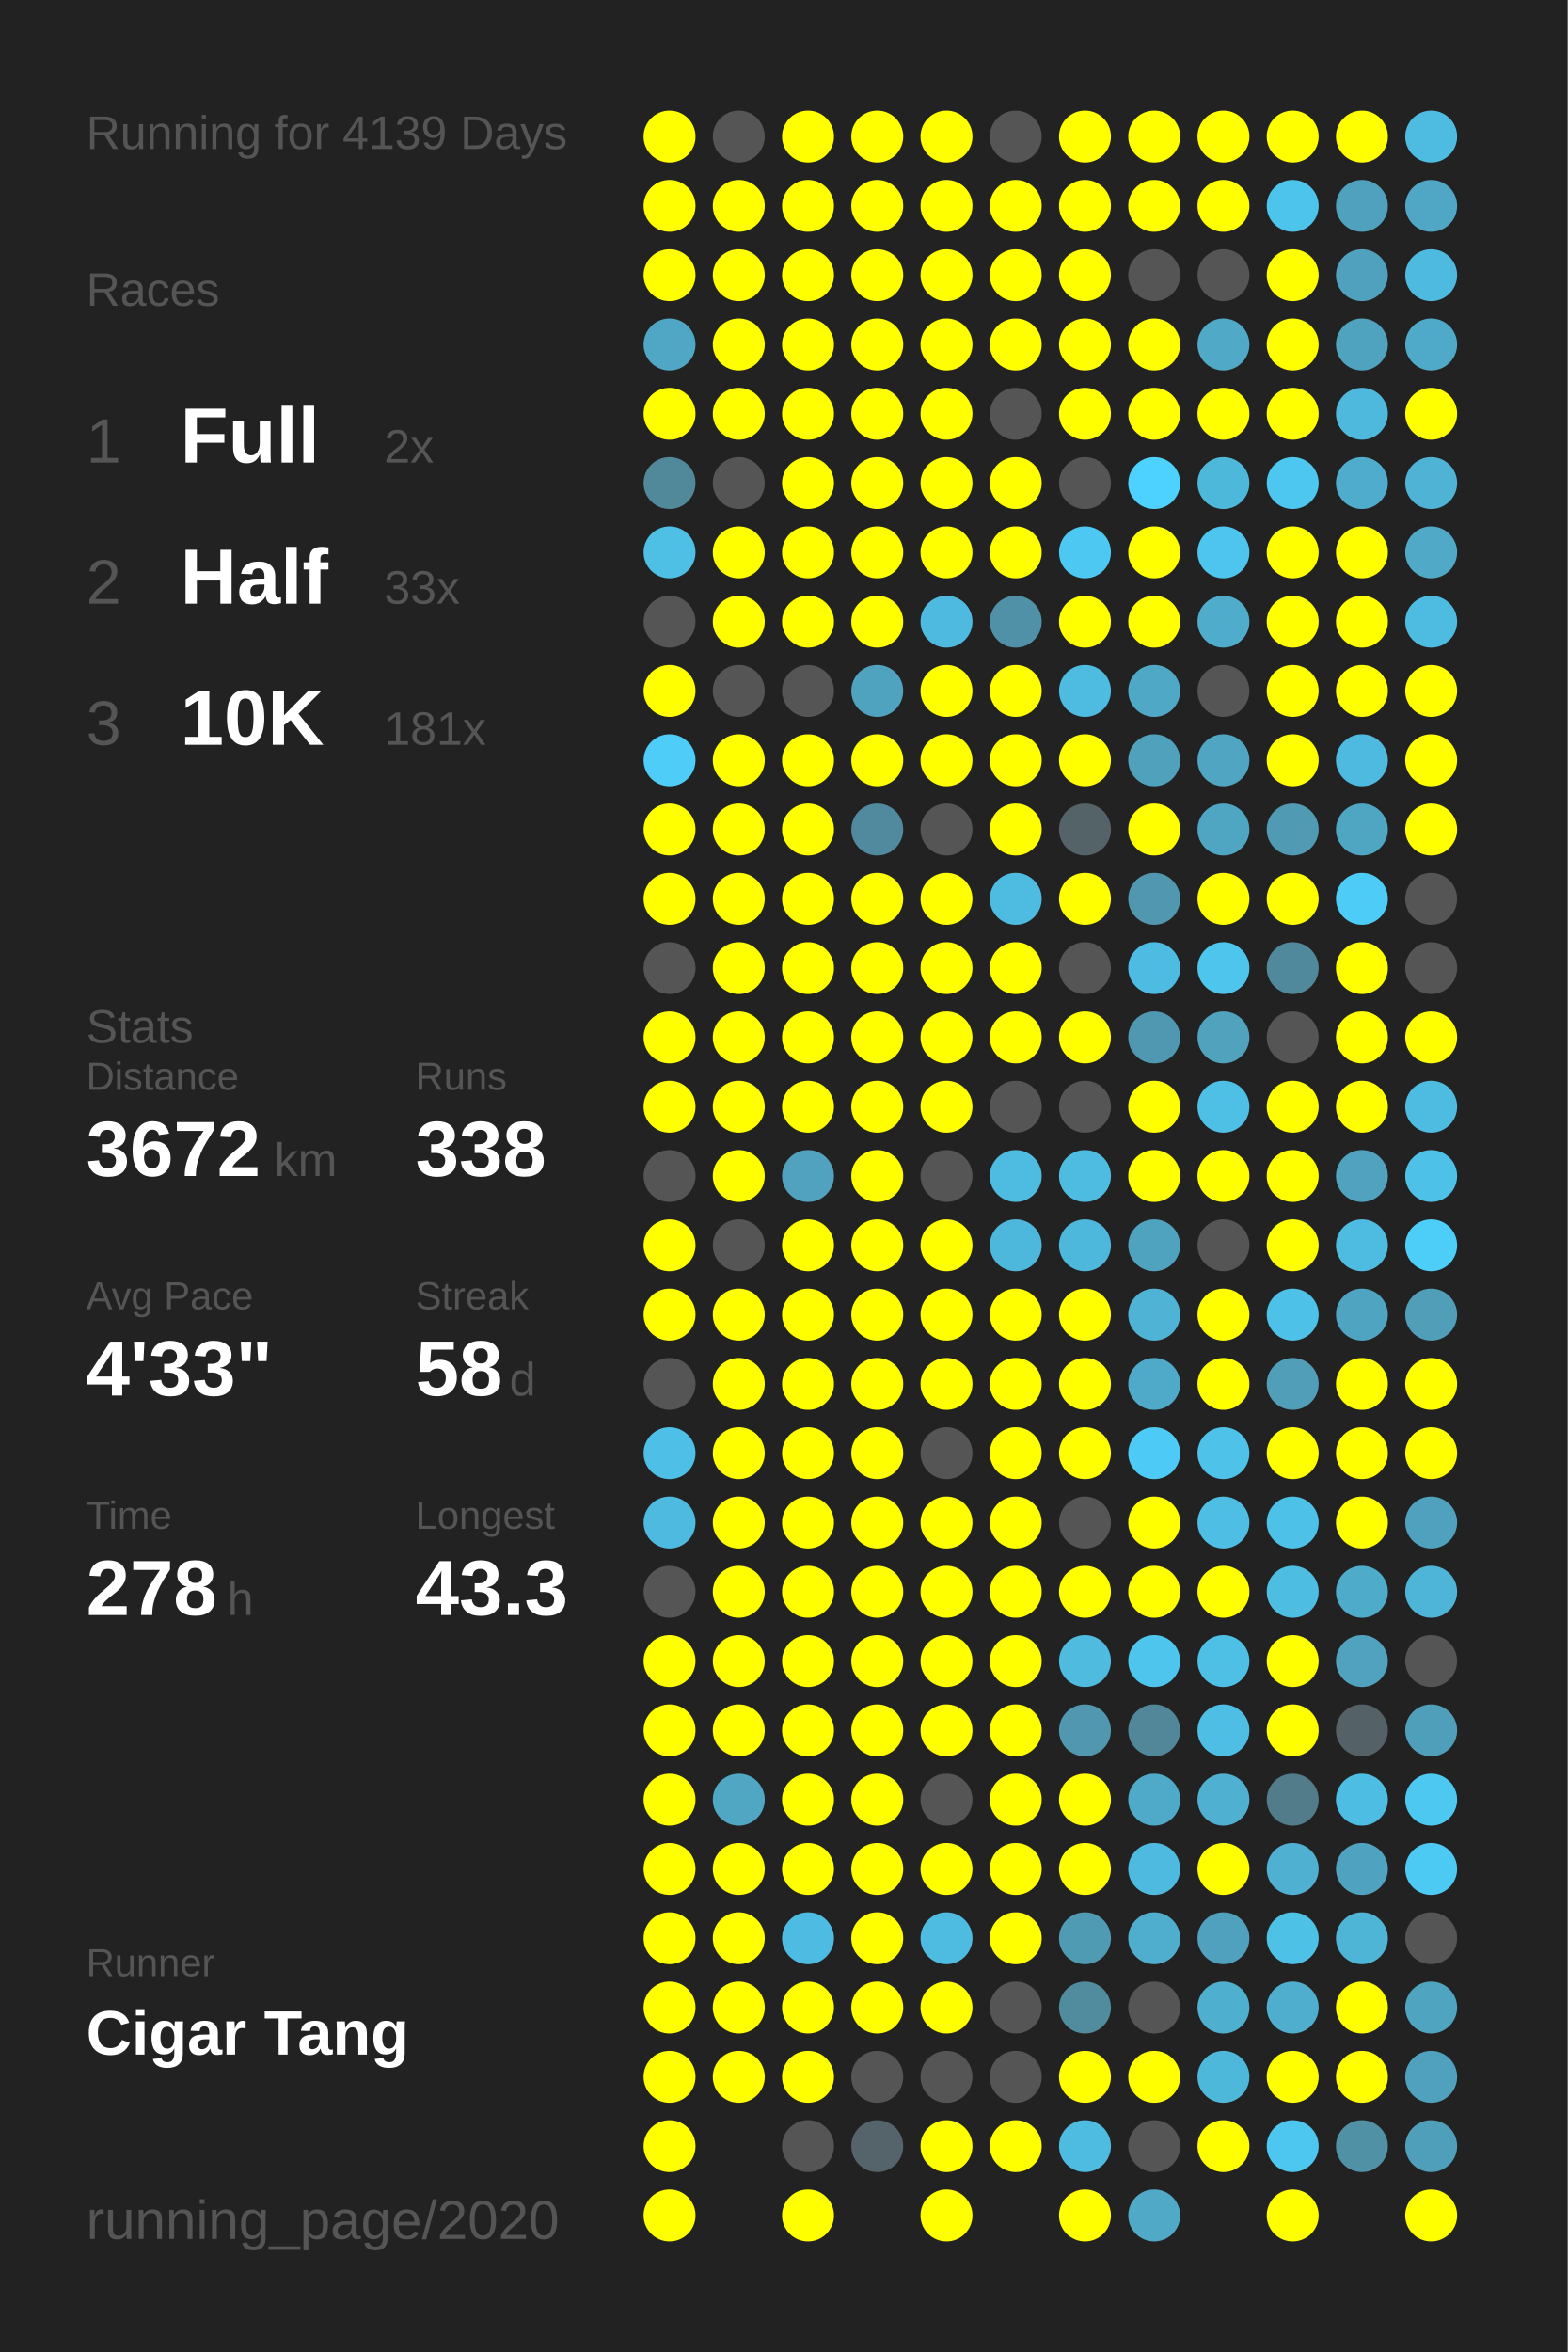
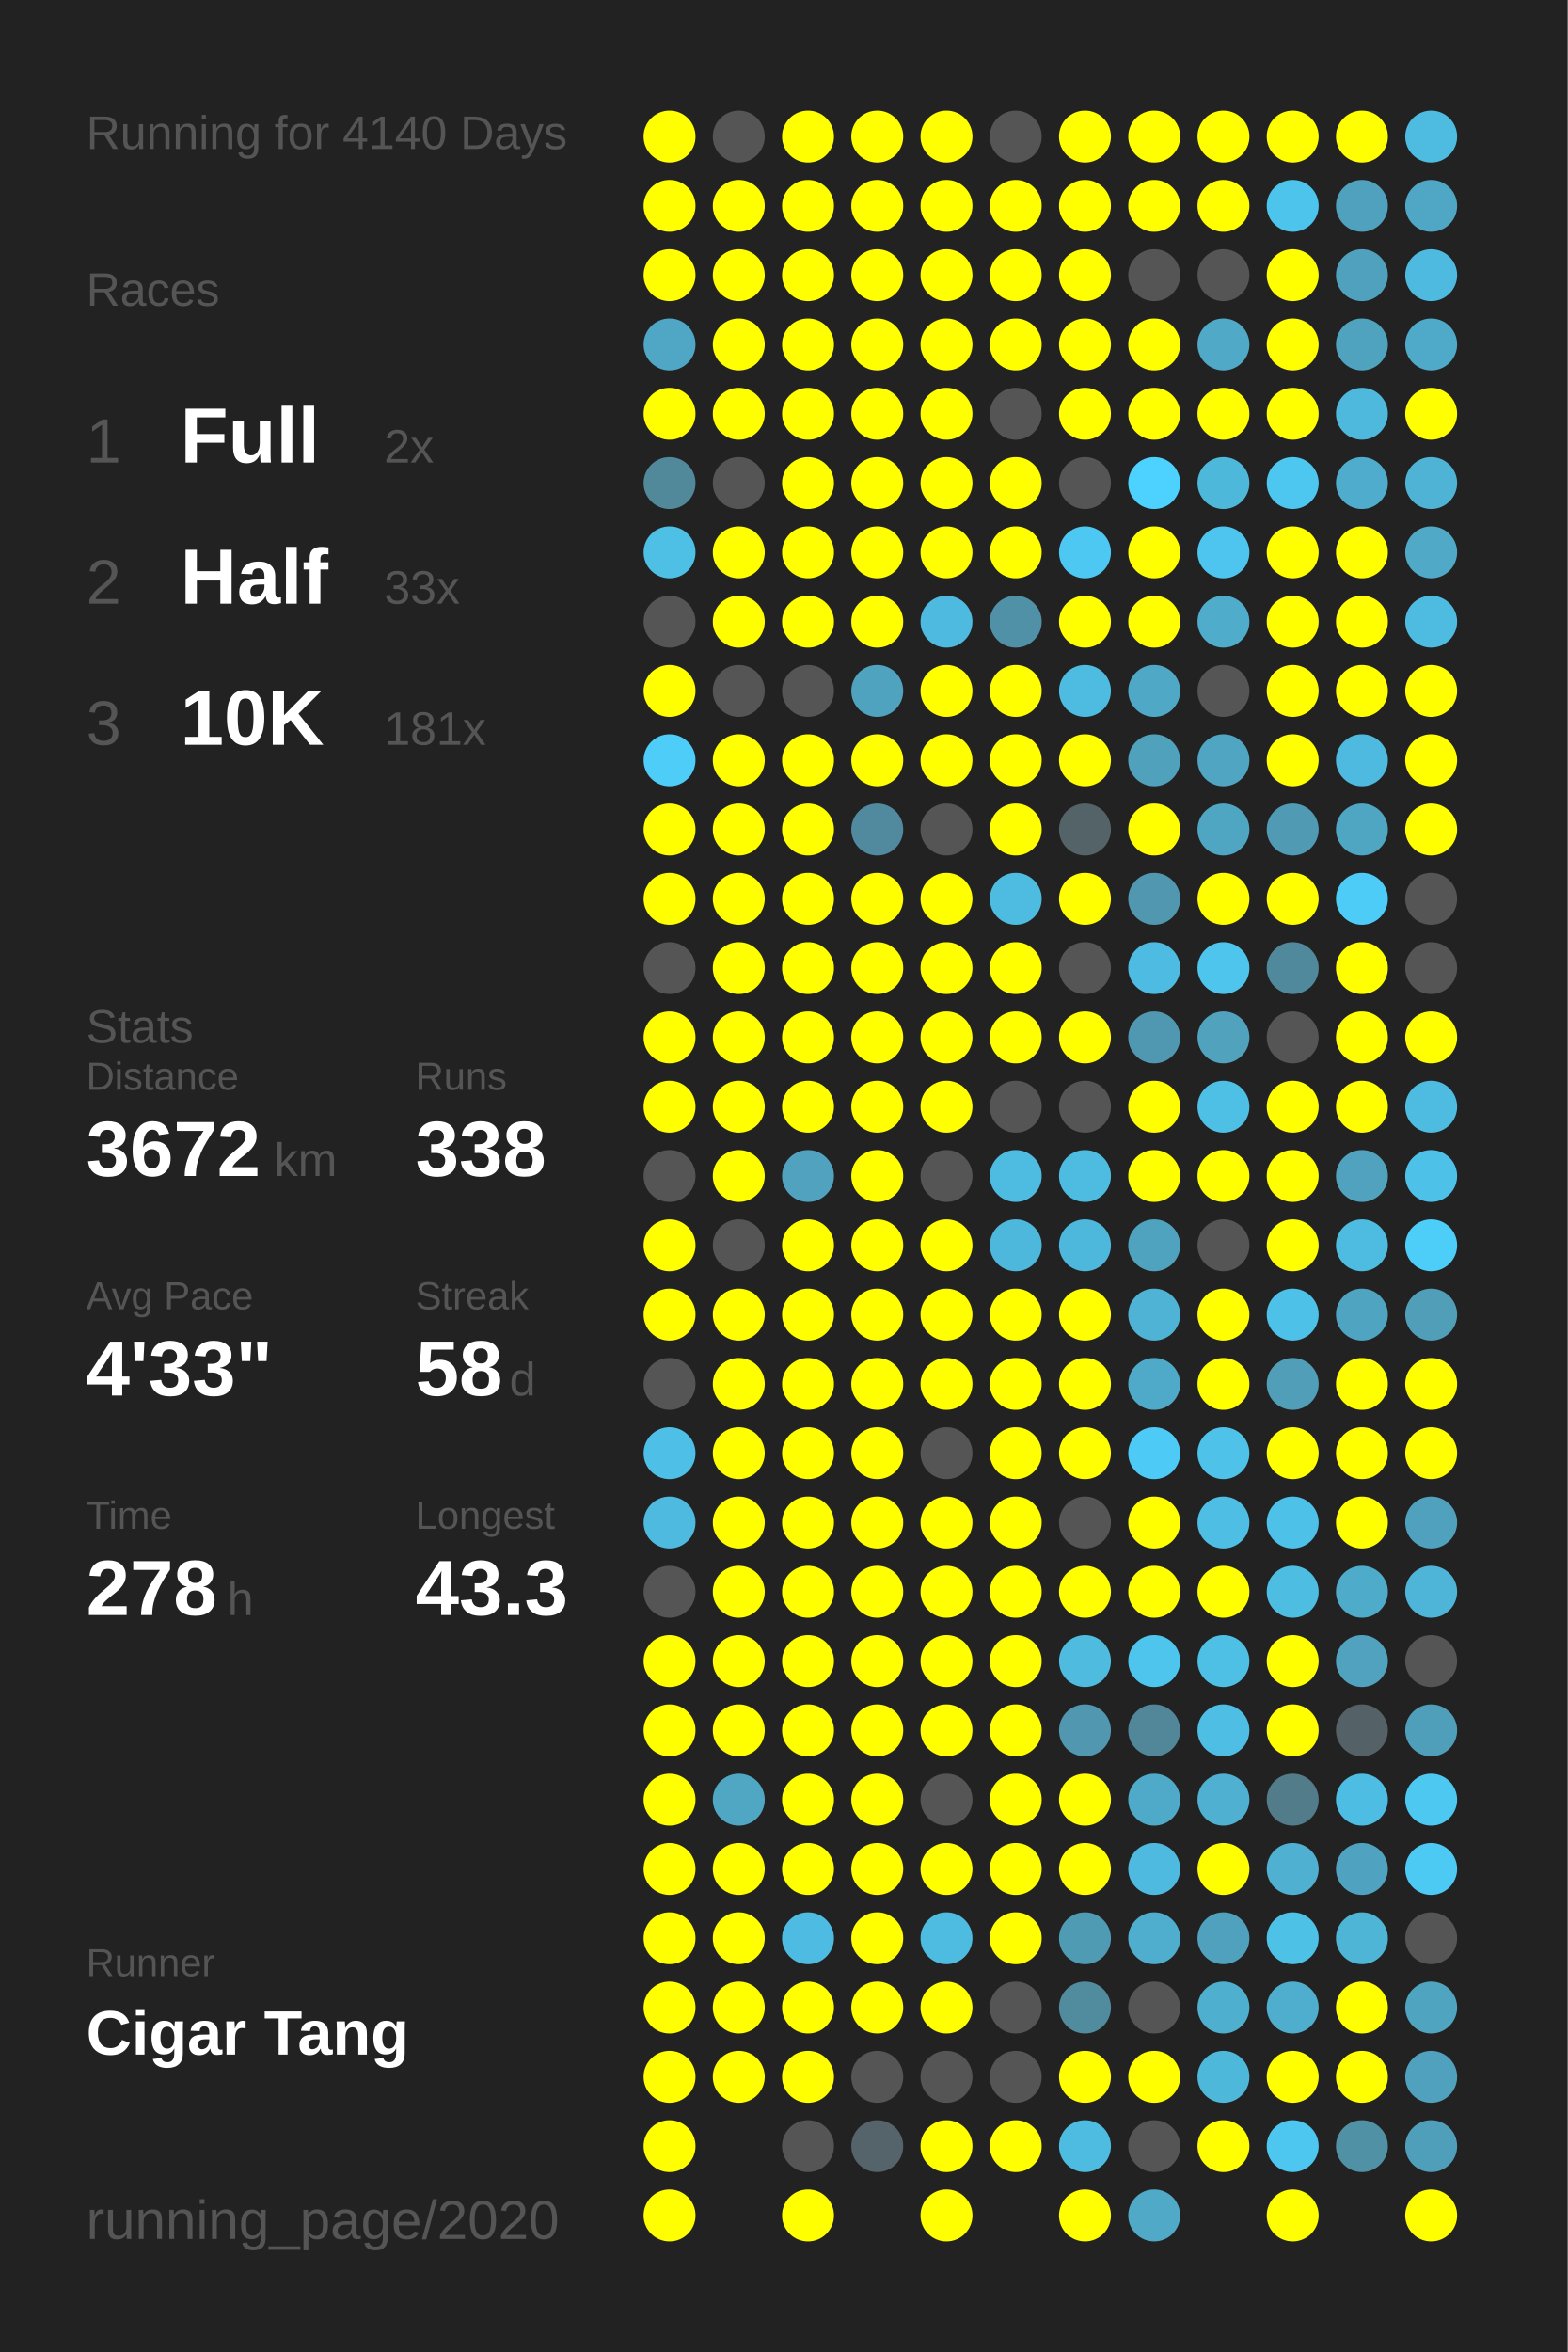
<svg xmlns="http://www.w3.org/2000/svg" baseProfile="full" height="300mm" version="1.1" viewBox="0,0,200,300" width="200mm">
  <defs />
  <rect fill="#222222" height="300" width="200" x="0" y="0" />
-   <text fill="#555555" style="font-size:6px; font-family:Arial;" x="11" y="19">Running for 4139 Days</text>
+   <text fill="#555555" style="font-size:6px; font-family:Arial;" x="11" y="19">Running for 4140 Days</text>
  <text fill="#555555" style="font-size:6px; font-family:Arial;" x="11" y="39">Races</text>
  <text fill="#555555" style="font-size:8px; font-family:Arial;" x="11" y="59">1</text>
  <text fill="#FFFFFF" style="font-size:10px; font-family:Arial; font-weight:bold;" x="23" y="59">Full</text>
  <text fill="#555555" style="font-size:6px; font-family:Arial;" x="49" y="59">2x</text>
  <text fill="#555555" style="font-size:8px; font-family:Arial;" x="11" y="77">2</text>
  <text fill="#FFFFFF" style="font-size:10px; font-family:Arial; font-weight:bold;" x="23" y="77">Half</text>
  <text fill="#555555" style="font-size:6px; font-family:Arial;" x="49" y="77">33x</text>
  <text fill="#555555" style="font-size:8px; font-family:Arial;" x="11" y="95">3</text>
  <text fill="#FFFFFF" style="font-size:10px; font-family:Arial; font-weight:bold;" x="23" y="95">10K</text>
  <text fill="#555555" style="font-size:6px; font-family:Arial;" x="49" y="95">181x</text>
  <text fill="#555555" style="font-size:6px; font-family:Arial;" x="11" y="133">Stats</text>
  <text fill="#555555" style="font-size:5px; font-family:Arial;" x="11" y="139">Distance</text>
  <text fill="#FFFFFF" style="font-size:10px; font-family:Arial; font-weight:bold;" x="11" y="150">3672</text>
  <text fill="#555555" style="font-size:6px; font-family:Arial;" x="35" y="150">km</text>
  <text fill="#555555" style="font-size:5px; font-family:Arial;" x="53" y="139">Runs</text>
  <text fill="#FFFFFF" style="font-size:10px; font-family:Arial; font-weight:bold;" x="53" y="150">338</text>
  <text fill="#555555" style="font-size:5px; font-family:Arial;" x="11" y="167">Avg Pace</text>
  <text fill="#FFFFFF" style="font-size:10px; font-family:Arial; font-weight:bold;" x="11" y="178">4'33"</text>
  <text fill="#555555" style="font-size:5px; font-family:Arial;" x="53" y="167">Streak</text>
  <text fill="#FFFFFF" style="font-size:10px; font-family:Arial; font-weight:bold;" x="53" y="178">58</text>
  <text fill="#555555" style="font-size:6px; font-family:Arial;" x="65" y="178">d</text>
  <text fill="#555555" style="font-size:5px; font-family:Arial;" x="11" y="195">Time</text>
  <text fill="#FFFFFF" style="font-size:10px; font-family:Arial; font-weight:bold;" x="11" y="206">278</text>
  <text fill="#555555" style="font-size:6px; font-family:Arial;" x="29" y="206">h</text>
  <text fill="#555555" style="font-size:5px; font-family:Arial;" x="53" y="195">Longest</text>
  <text fill="#FFFFFF" style="font-size:10px; font-family:Arial; font-weight:bold;" x="53" y="206">43.3</text>
  <text fill="#555555" style="font-size:5px; font-family:Arial;" x="11" y="252.065">Runner</text>
  <text fill="#FFFFFF" style="font-size:8px; font-family:Arial; font-weight:bold;" x="11" y="262.065">Cigar Tang</text>
  <text fill="#555555" style="font-size:7px; font-family:Arial;" x="11" y="285.581">running_page/2020</text>
  <circle cx="85.417" cy="17.419" fill="#FFFF00" r="3.312" />
  <circle cx="85.417" cy="26.258" fill="#FFFF00" r="3.312" />
  <circle cx="85.417" cy="35.097" fill="#FFFF00" r="3.312" />
  <circle cx="85.417" cy="43.935" fill="#4fa7c5" r="3.312" />
  <circle cx="85.417" cy="52.774" fill="#FFFF00" r="3.312" />
  <circle cx="85.417" cy="61.613" fill="#51889a" r="3.312" />
  <circle cx="85.417" cy="70.452" fill="#4ec0e6" r="3.312" />
  <circle cx="85.417" cy="79.29" fill="#555555" r="3.312" />
  <circle cx="85.417" cy="88.129" fill="#FFFF00" r="3.312" />
  <circle cx="85.417" cy="96.968" fill="#4dcdf8" r="3.312" />
  <circle cx="85.417" cy="105.806" fill="#FFFF00" r="3.312" />
  <circle cx="85.417" cy="114.645" fill="#FFFF00" r="3.312" />
  <circle cx="85.417" cy="123.484" fill="#555555" r="3.312" />
  <circle cx="85.417" cy="132.323" fill="#FFFF00" r="3.312" />
  <circle cx="85.417" cy="141.161" fill="#FFFF00" r="3.312" />
  <circle cx="85.417" cy="150" fill="#555555" r="3.312" />
  <circle cx="85.417" cy="158.839" fill="#FFFF00" r="3.312" />
  <circle cx="85.417" cy="167.677" fill="#FFFF00" r="3.312" />
  <circle cx="85.417" cy="176.516" fill="#555555" r="3.312" />
  <circle cx="85.417" cy="185.355" fill="#4ec0e7" r="3.312" />
  <circle cx="85.417" cy="194.194" fill="#4ebadf" r="3.312" />
  <circle cx="85.417" cy="203.032" fill="#555555" r="3.312" />
  <circle cx="85.417" cy="211.871" fill="#FFFF00" r="3.312" />
  <circle cx="85.417" cy="220.71" fill="#FFFF00" r="3.312" />
  <circle cx="85.417" cy="229.548" fill="#FFFF00" r="3.312" />
  <circle cx="85.417" cy="238.387" fill="#FFFF00" r="3.312" />
  <circle cx="85.417" cy="247.226" fill="#FFFF00" r="3.312" />
  <circle cx="85.417" cy="256.065" fill="#FFFF00" r="3.312" />
  <circle cx="85.417" cy="264.903" fill="#FFFF00" r="3.312" />
  <circle cx="85.417" cy="273.742" fill="#FFFF00" r="3.312" />
  <circle cx="85.417" cy="282.581" fill="#FFFF00" r="3.312" />
  <circle cx="94.25" cy="17.419" fill="#555555" r="3.312" />
  <circle cx="94.25" cy="26.258" fill="#FFFF00" r="3.312" />
  <circle cx="94.25" cy="35.097" fill="#FFFF00" r="3.312" />
  <circle cx="94.25" cy="43.935" fill="#FFFF00" r="3.312" />
  <circle cx="94.25" cy="52.774" fill="#FFFF00" r="3.312" />
  <circle cx="94.25" cy="61.613" fill="#555555" r="3.312" />
  <circle cx="94.25" cy="70.452" fill="#FFFF00" r="3.312" />
  <circle cx="94.25" cy="79.29" fill="#FFFF00" r="3.312" />
  <circle cx="94.25" cy="88.129" fill="#555555" r="3.312" />
  <circle cx="94.25" cy="96.968" fill="#FFFF00" r="3.312" />
  <circle cx="94.25" cy="105.806" fill="#FFFF00" r="3.312" />
  <circle cx="94.25" cy="114.645" fill="#FFFF00" r="3.312" />
  <circle cx="94.25" cy="123.484" fill="#FFFF00" r="3.312" />
  <circle cx="94.25" cy="132.323" fill="#FFFF00" r="3.312" />
  <circle cx="94.25" cy="141.161" fill="#FFFF00" r="3.312" />
  <circle cx="94.25" cy="150" fill="#FFFF00" r="3.312" />
  <circle cx="94.25" cy="158.839" fill="#555555" r="3.312" />
  <circle cx="94.25" cy="167.677" fill="#FFFF00" r="3.312" />
  <circle cx="94.25" cy="176.516" fill="#FFFF00" r="3.312" />
  <circle cx="94.25" cy="185.355" fill="#FFFF00" r="3.312" />
  <circle cx="94.25" cy="194.194" fill="#FFFF00" r="3.312" />
  <circle cx="94.25" cy="203.032" fill="#FFFF00" r="3.312" />
  <circle cx="94.25" cy="211.871" fill="#FFFF00" r="3.312" />
  <circle cx="94.25" cy="220.71" fill="#FFFF00" r="3.312" />
  <circle cx="94.25" cy="229.548" fill="#4fa7c4" r="3.312" />
  <circle cx="94.25" cy="238.387" fill="#FFFF00" r="3.312" />
  <circle cx="94.25" cy="247.226" fill="#FFFF00" r="3.312" />
  <circle cx="94.25" cy="256.065" fill="#FFFF00" r="3.312" />
  <circle cx="94.25" cy="264.903" fill="#FFFF00" r="3.312" />
  <circle cx="103.083" cy="17.419" fill="#FFFF00" r="3.312" />
  <circle cx="103.083" cy="26.258" fill="#FFFF00" r="3.312" />
  <circle cx="103.083" cy="35.097" fill="#FFFF00" r="3.312" />
  <circle cx="103.083" cy="43.935" fill="#FFFF00" r="3.312" />
  <circle cx="103.083" cy="52.774" fill="#FFFF00" r="3.312" />
  <circle cx="103.083" cy="61.613" fill="#FFFF00" r="3.312" />
  <circle cx="103.083" cy="70.452" fill="#FFFF00" r="3.312" />
  <circle cx="103.083" cy="79.29" fill="#FFFF00" r="3.312" />
  <circle cx="103.083" cy="88.129" fill="#555555" r="3.312" />
  <circle cx="103.083" cy="96.968" fill="#FFFF00" r="3.312" />
  <circle cx="103.083" cy="105.806" fill="#FFFF00" r="3.312" />
  <circle cx="103.083" cy="114.645" fill="#FFFF00" r="3.312" />
  <circle cx="103.083" cy="123.484" fill="#FFFF00" r="3.312" />
  <circle cx="103.083" cy="132.323" fill="#FFFF00" r="3.312" />
  <circle cx="103.083" cy="141.161" fill="#FFFF00" r="3.312" />
  <circle cx="103.083" cy="150" fill="#50a2be" r="3.312" />
  <circle cx="103.083" cy="158.839" fill="#FFFF00" r="3.312" />
  <circle cx="103.083" cy="167.677" fill="#FFFF00" r="3.312" />
  <circle cx="103.083" cy="176.516" fill="#FFFF00" r="3.312" />
  <circle cx="103.083" cy="185.355" fill="#FFFF00" r="3.312" />
  <circle cx="103.083" cy="194.194" fill="#FFFF00" r="3.312" />
  <circle cx="103.083" cy="203.032" fill="#FFFF00" r="3.312" />
  <circle cx="103.083" cy="211.871" fill="#FFFF00" r="3.312" />
  <circle cx="103.083" cy="220.71" fill="#FFFF00" r="3.312" />
  <circle cx="103.083" cy="229.548" fill="#FFFF00" r="3.312" />
  <circle cx="103.083" cy="238.387" fill="#FFFF00" r="3.312" />
  <circle cx="103.083" cy="247.226" fill="#4ebce2" r="3.312" />
  <circle cx="103.083" cy="256.065" fill="#FFFF00" r="3.312" />
  <circle cx="103.083" cy="264.903" fill="#FFFF00" r="3.312" />
  <circle cx="103.083" cy="273.742" fill="#555555" r="3.312" />
  <circle cx="103.083" cy="282.581" fill="#FFFF00" r="3.312" />
  <circle cx="111.917" cy="17.419" fill="#FFFF00" r="3.312" />
  <circle cx="111.917" cy="26.258" fill="#FFFF00" r="3.312" />
  <circle cx="111.917" cy="35.097" fill="#FFFF00" r="3.312" />
  <circle cx="111.917" cy="43.935" fill="#FFFF00" r="3.312" />
  <circle cx="111.917" cy="52.774" fill="#FFFF00" r="3.312" />
  <circle cx="111.917" cy="61.613" fill="#FFFF00" r="3.312" />
  <circle cx="111.917" cy="70.452" fill="#FFFF00" r="3.312" />
  <circle cx="111.917" cy="79.29" fill="#FFFF00" r="3.312" />
  <circle cx="111.917" cy="88.129" fill="#4fa3bf" r="3.312" />
  <circle cx="111.917" cy="96.968" fill="#FFFF00" r="3.312" />
  <circle cx="111.917" cy="105.806" fill="#518a9e" r="3.312" />
  <circle cx="111.917" cy="114.645" fill="#FFFF00" r="3.312" />
  <circle cx="111.917" cy="123.484" fill="#FFFF00" r="3.312" />
  <circle cx="111.917" cy="132.323" fill="#FFFF00" r="3.312" />
  <circle cx="111.917" cy="141.161" fill="#FFFF00" r="3.312" />
  <circle cx="111.917" cy="150" fill="#FFFF00" r="3.312" />
  <circle cx="111.917" cy="158.839" fill="#FFFF00" r="3.312" />
  <circle cx="111.917" cy="167.677" fill="#FFFF00" r="3.312" />
  <circle cx="111.917" cy="176.516" fill="#FFFF00" r="3.312" />
  <circle cx="111.917" cy="185.355" fill="#FFFF00" r="3.312" />
  <circle cx="111.917" cy="194.194" fill="#FFFF00" r="3.312" />
  <circle cx="111.917" cy="203.032" fill="#FFFF00" r="3.312" />
  <circle cx="111.917" cy="211.871" fill="#FFFF00" r="3.312" />
  <circle cx="111.917" cy="220.71" fill="#FFFF00" r="3.312" />
  <circle cx="111.917" cy="229.548" fill="#FFFF00" r="3.312" />
  <circle cx="111.917" cy="238.387" fill="#FFFF00" r="3.312" />
  <circle cx="111.917" cy="247.226" fill="#FFFF00" r="3.312" />
  <circle cx="111.917" cy="256.065" fill="#FFFF00" r="3.312" />
  <circle cx="111.917" cy="264.903" fill="#555555" r="3.312" />
  <circle cx="111.917" cy="273.742" fill="#54646a" r="3.312" />
  <circle cx="120.75" cy="17.419" fill="#FFFF00" r="3.312" />
  <circle cx="120.75" cy="26.258" fill="#FFFF00" r="3.312" />
  <circle cx="120.75" cy="35.097" fill="#FFFF00" r="3.312" />
  <circle cx="120.75" cy="43.935" fill="#FFFF00" r="3.312" />
  <circle cx="120.75" cy="52.774" fill="#FFFF00" r="3.312" />
  <circle cx="120.75" cy="61.613" fill="#FFFF00" r="3.312" />
  <circle cx="120.75" cy="70.452" fill="#FFFF00" r="3.312" />
  <circle cx="120.75" cy="79.29" fill="#4ebadf" r="3.312" />
  <circle cx="120.75" cy="88.129" fill="#FFFF00" r="3.312" />
  <circle cx="120.75" cy="96.968" fill="#FFFF00" r="3.312" />
  <circle cx="120.75" cy="105.806" fill="#555555" r="3.312" />
  <circle cx="120.75" cy="114.645" fill="#FFFF00" r="3.312" />
  <circle cx="120.75" cy="123.484" fill="#FFFF00" r="3.312" />
  <circle cx="120.75" cy="132.323" fill="#FFFF00" r="3.312" />
  <circle cx="120.75" cy="141.161" fill="#FFFF00" r="3.312" />
  <circle cx="120.75" cy="150" fill="#555555" r="3.312" />
  <circle cx="120.75" cy="158.839" fill="#FFFF00" r="3.312" />
  <circle cx="120.75" cy="167.677" fill="#FFFF00" r="3.312" />
  <circle cx="120.75" cy="176.516" fill="#FFFF00" r="3.312" />
  <circle cx="120.75" cy="185.355" fill="#555555" r="3.312" />
  <circle cx="120.75" cy="194.194" fill="#FFFF00" r="3.312" />
  <circle cx="120.75" cy="203.032" fill="#FFFF00" r="3.312" />
  <circle cx="120.75" cy="211.871" fill="#FFFF00" r="3.312" />
  <circle cx="120.75" cy="220.71" fill="#FFFF00" r="3.312" />
  <circle cx="120.75" cy="229.548" fill="#555555" r="3.312" />
  <circle cx="120.75" cy="238.387" fill="#FFFF00" r="3.312" />
  <circle cx="120.75" cy="247.226" fill="#4ebce1" r="3.312" />
  <circle cx="120.75" cy="256.065" fill="#FFFF00" r="3.312" />
  <circle cx="120.75" cy="264.903" fill="#555555" r="3.312" />
  <circle cx="120.75" cy="273.742" fill="#FFFF00" r="3.312" />
  <circle cx="120.75" cy="282.581" fill="#FFFF00" r="3.312" />
  <circle cx="129.583" cy="17.419" fill="#555555" r="3.312" />
  <circle cx="129.583" cy="26.258" fill="#FFFF00" r="3.312" />
  <circle cx="129.583" cy="35.097" fill="#FFFF00" r="3.312" />
  <circle cx="129.583" cy="43.935" fill="#FFFF00" r="3.312" />
  <circle cx="129.583" cy="52.774" fill="#555555" r="3.312" />
  <circle cx="129.583" cy="61.613" fill="#FFFF00" r="3.312" />
  <circle cx="129.583" cy="70.452" fill="#FFFF00" r="3.312" />
  <circle cx="129.583" cy="79.29" fill="#5191a7" r="3.312" />
  <circle cx="129.583" cy="88.129" fill="#FFFF00" r="3.312" />
  <circle cx="129.583" cy="96.968" fill="#FFFF00" r="3.312" />
  <circle cx="129.583" cy="105.806" fill="#FFFF00" r="3.312" />
  <circle cx="129.583" cy="114.645" fill="#4ebce1" r="3.312" />
  <circle cx="129.583" cy="123.484" fill="#FFFF00" r="3.312" />
  <circle cx="129.583" cy="132.323" fill="#FFFF00" r="3.312" />
  <circle cx="129.583" cy="141.161" fill="#555555" r="3.312" />
  <circle cx="129.583" cy="150" fill="#4ebbe0" r="3.312" />
  <circle cx="129.583" cy="158.839" fill="#4eb8dc" r="3.312" />
  <circle cx="129.583" cy="167.677" fill="#FFFF00" r="3.312" />
  <circle cx="129.583" cy="176.516" fill="#FFFF00" r="3.312" />
  <circle cx="129.583" cy="185.355" fill="#FFFF00" r="3.312" />
  <circle cx="129.583" cy="194.194" fill="#FFFF00" r="3.312" />
  <circle cx="129.583" cy="203.032" fill="#FFFF00" r="3.312" />
  <circle cx="129.583" cy="211.871" fill="#FFFF00" r="3.312" />
  <circle cx="129.583" cy="220.71" fill="#FFFF00" r="3.312" />
  <circle cx="129.583" cy="229.548" fill="#FFFF00" r="3.312" />
  <circle cx="129.583" cy="238.387" fill="#FFFF00" r="3.312" />
  <circle cx="129.583" cy="247.226" fill="#FFFF00" r="3.312" />
  <circle cx="129.583" cy="256.065" fill="#555555" r="3.312" />
  <circle cx="129.583" cy="264.903" fill="#555555" r="3.312" />
  <circle cx="129.583" cy="273.742" fill="#FFFF00" r="3.312" />
  <circle cx="138.417" cy="17.419" fill="#FFFF00" r="3.312" />
  <circle cx="138.417" cy="26.258" fill="#FFFF00" r="3.312" />
  <circle cx="138.417" cy="35.097" fill="#FFFF00" r="3.312" />
  <circle cx="138.417" cy="43.935" fill="#FFFF00" r="3.312" />
  <circle cx="138.417" cy="52.774" fill="#FFFF00" r="3.312" />
  <circle cx="138.417" cy="61.613" fill="#555555" r="3.312" />
  <circle cx="138.417" cy="70.452" fill="#4dc8f2" r="3.312" />
  <circle cx="138.417" cy="79.29" fill="#FFFF00" r="3.312" />
  <circle cx="138.417" cy="88.129" fill="#4ebce1" r="3.312" />
  <circle cx="138.417" cy="96.968" fill="#FFFF00" r="3.312" />
  <circle cx="138.417" cy="105.806" fill="#546368" r="3.312" />
  <circle cx="138.417" cy="114.645" fill="#FFFF00" r="3.312" />
  <circle cx="138.417" cy="123.484" fill="#555555" r="3.312" />
  <circle cx="138.417" cy="132.323" fill="#FFFF00" r="3.312" />
  <circle cx="138.417" cy="141.161" fill="#555555" r="3.312" />
  <circle cx="138.417" cy="150" fill="#4ebce1" r="3.312" />
  <circle cx="138.417" cy="158.839" fill="#4eb8dc" r="3.312" />
  <circle cx="138.417" cy="167.677" fill="#FFFF00" r="3.312" />
  <circle cx="138.417" cy="176.516" fill="#FFFF00" r="3.312" />
  <circle cx="138.417" cy="185.355" fill="#FFFF00" r="3.312" />
  <circle cx="138.417" cy="194.194" fill="#555555" r="3.312" />
  <circle cx="138.417" cy="203.032" fill="#FFFF00" r="3.312" />
  <circle cx="138.417" cy="211.871" fill="#4ebbdf" r="3.312" />
  <circle cx="138.417" cy="220.71" fill="#5097af" r="3.312" />
  <circle cx="138.417" cy="229.548" fill="#FFFF00" r="3.312" />
  <circle cx="138.417" cy="238.387" fill="#FFFF00" r="3.312" />
  <circle cx="138.417" cy="247.226" fill="#509bb4" r="3.312" />
  <circle cx="138.417" cy="256.065" fill="#518b9e" r="3.312" />
  <circle cx="138.417" cy="264.903" fill="#FFFF00" r="3.312" />
  <circle cx="138.417" cy="273.742" fill="#4ebce1" r="3.312" />
  <circle cx="138.417" cy="282.581" fill="#FFFF00" r="3.312" />
  <circle cx="147.25" cy="17.419" fill="#FFFF00" r="3.312" />
  <circle cx="147.25" cy="26.258" fill="#FFFF00" r="3.312" />
  <circle cx="147.25" cy="35.097" fill="#555555" r="3.312" />
  <circle cx="147.25" cy="43.935" fill="#FFFF00" r="3.312" />
  <circle cx="147.25" cy="52.774" fill="#FFFF00" r="3.312" />
  <circle cx="147.25" cy="61.613" fill="#4dd1fe" r="3.312" />
  <circle cx="147.25" cy="70.452" fill="#FFFF00" r="3.312" />
  <circle cx="147.25" cy="79.29" fill="#FFFF00" r="3.312" />
  <circle cx="147.25" cy="88.129" fill="#4fa8c6" r="3.312" />
  <circle cx="147.25" cy="96.968" fill="#50a1bc" r="3.312" />
  <circle cx="147.25" cy="105.806" fill="#FFFF00" r="3.312" />
  <circle cx="147.25" cy="114.645" fill="#5097af" r="3.312" />
  <circle cx="147.25" cy="123.484" fill="#4ebce2" r="3.312" />
  <circle cx="147.25" cy="132.323" fill="#5098b1" r="3.312" />
  <circle cx="147.25" cy="141.161" fill="#FFFF00" r="3.312" />
  <circle cx="147.25" cy="150" fill="#FFFF00" r="3.312" />
  <circle cx="147.25" cy="158.839" fill="#4fa3bf" r="3.312" />
  <circle cx="147.25" cy="167.677" fill="#4eb3d5" r="3.312" />
  <circle cx="147.25" cy="176.516" fill="#4faac9" r="3.312" />
  <circle cx="147.25" cy="185.355" fill="#4dcaf5" r="3.312" />
  <circle cx="147.25" cy="194.194" fill="#FFFF00" r="3.312" />
  <circle cx="147.25" cy="203.032" fill="#FFFF00" r="3.312" />
  <circle cx="147.25" cy="211.871" fill="#4dc5ed" r="3.312" />
  <circle cx="147.25" cy="220.71" fill="#518799" r="3.312" />
  <circle cx="147.25" cy="229.548" fill="#4fa9c8" r="3.312" />
  <circle cx="147.25" cy="238.387" fill="#4ebadf" r="3.312" />
  <circle cx="147.25" cy="247.226" fill="#4faece" r="3.312" />
  <circle cx="147.25" cy="256.065" fill="#555555" r="3.312" />
  <circle cx="147.25" cy="264.903" fill="#FFFF00" r="3.312" />
  <circle cx="147.25" cy="273.742" fill="#555555" r="3.312" />
  <circle cx="147.25" cy="282.581" fill="#4fa9c7" r="3.312" />
  <circle cx="156.083" cy="17.419" fill="#FFFF00" r="3.312" />
  <circle cx="156.083" cy="26.258" fill="#FFFF00" r="3.312" />
  <circle cx="156.083" cy="35.097" fill="#555555" r="3.312" />
  <circle cx="156.083" cy="43.935" fill="#4fa9c7" r="3.312" />
  <circle cx="156.083" cy="52.774" fill="#FFFF00" r="3.312" />
  <circle cx="156.083" cy="61.613" fill="#4eb8db" r="3.312" />
  <circle cx="156.083" cy="70.452" fill="#4dc5ee" r="3.312" />
  <circle cx="156.083" cy="79.29" fill="#4faccb" r="3.312" />
  <circle cx="156.083" cy="88.129" fill="#555555" r="3.312" />
  <circle cx="156.083" cy="96.968" fill="#4fa5c2" r="3.312" />
  <circle cx="156.083" cy="105.806" fill="#4fa6c3" r="3.312" />
  <circle cx="156.083" cy="114.645" fill="#FFFF00" r="3.312" />
  <circle cx="156.083" cy="123.484" fill="#4dc5ed" r="3.312" />
  <circle cx="156.083" cy="132.323" fill="#50a2bd" r="3.312" />
  <circle cx="156.083" cy="141.161" fill="#4ebfe5" r="3.312" />
  <circle cx="156.083" cy="150" fill="#FFFF00" r="3.312" />
  <circle cx="156.083" cy="158.839" fill="#555555" r="3.312" />
  <circle cx="156.083" cy="167.677" fill="#FFFF00" r="3.312" />
  <circle cx="156.083" cy="176.516" fill="#FFFF00" r="3.312" />
  <circle cx="156.083" cy="185.355" fill="#4ec2e9" r="3.312" />
  <circle cx="156.083" cy="194.194" fill="#4ebee4" r="3.312" />
  <circle cx="156.083" cy="203.032" fill="#FFFF00" r="3.312" />
  <circle cx="156.083" cy="211.871" fill="#4ebfe5" r="3.312" />
  <circle cx="156.083" cy="220.71" fill="#4ebee4" r="3.312" />
  <circle cx="156.083" cy="229.548" fill="#4fb0d1" r="3.312" />
  <circle cx="156.083" cy="238.387" fill="#FFFF00" r="3.312" />
  <circle cx="156.083" cy="247.226" fill="#50a1bd" r="3.312" />
  <circle cx="156.083" cy="256.065" fill="#4fafcf" r="3.312" />
  <circle cx="156.083" cy="264.903" fill="#4eb8db" r="3.312" />
  <circle cx="156.083" cy="273.742" fill="#FFFF00" r="3.312" />
  <circle cx="164.917" cy="17.419" fill="#FFFF00" r="3.312" />
  <circle cx="164.917" cy="26.258" fill="#4dc4ec" r="3.312" />
  <circle cx="164.917" cy="35.097" fill="#FFFF00" r="3.312" />
  <circle cx="164.917" cy="43.935" fill="#FFFF00" r="3.312" />
  <circle cx="164.917" cy="52.774" fill="#FFFF00" r="3.312" />
  <circle cx="164.917" cy="61.613" fill="#4dc7f0" r="3.312" />
  <circle cx="164.917" cy="70.452" fill="#FFFF00" r="3.312" />
  <circle cx="164.917" cy="79.29" fill="#FFFF00" r="3.312" />
  <circle cx="164.917" cy="88.129" fill="#FFFF00" r="3.312" />
  <circle cx="164.917" cy="96.968" fill="#FFFF00" r="3.312" />
  <circle cx="164.917" cy="105.806" fill="#509ab3" r="3.312" />
  <circle cx="164.917" cy="114.645" fill="#FFFF00" r="3.312" />
  <circle cx="164.917" cy="123.484" fill="#51899c" r="3.312" />
  <circle cx="164.917" cy="132.323" fill="#555555" r="3.312" />
  <circle cx="164.917" cy="141.161" fill="#FFFF00" r="3.312" />
  <circle cx="164.917" cy="150" fill="#FFFF00" r="3.312" />
  <circle cx="164.917" cy="158.839" fill="#FFFF00" r="3.312" />
  <circle cx="164.917" cy="167.677" fill="#4ec1e8" r="3.312" />
  <circle cx="164.917" cy="176.516" fill="#509eb8" r="3.312" />
  <circle cx="164.917" cy="185.355" fill="#FFFF00" r="3.312" />
  <circle cx="164.917" cy="194.194" fill="#4ec1e8" r="3.312" />
  <circle cx="164.917" cy="203.032" fill="#4ebde2" r="3.312" />
  <circle cx="164.917" cy="211.871" fill="#FFFF00" r="3.312" />
  <circle cx="164.917" cy="220.71" fill="#FFFF00" r="3.312" />
  <circle cx="164.917" cy="229.548" fill="#527c8a" r="3.312" />
  <circle cx="164.917" cy="238.387" fill="#4fb0d1" r="3.312" />
  <circle cx="164.917" cy="247.226" fill="#4ec1e7" r="3.312" />
  <circle cx="164.917" cy="256.065" fill="#4faece" r="3.312" />
  <circle cx="164.917" cy="264.903" fill="#FFFF00" r="3.312" />
  <circle cx="164.917" cy="273.742" fill="#4dc6f0" r="3.312" />
  <circle cx="164.917" cy="282.581" fill="#FFFF00" r="3.312" />
  <circle cx="173.75" cy="17.419" fill="#FFFF00" r="3.312" />
  <circle cx="173.75" cy="26.258" fill="#50a1bd" r="3.312" />
  <circle cx="173.75" cy="35.097" fill="#50a1bd" r="3.312" />
  <circle cx="173.75" cy="43.935" fill="#4fa3bf" r="3.312" />
  <circle cx="173.75" cy="52.774" fill="#4eb9dd" r="3.312" />
  <circle cx="173.75" cy="61.613" fill="#4faccc" r="3.312" />
  <circle cx="173.75" cy="70.452" fill="#FFFF00" r="3.312" />
  <circle cx="173.75" cy="79.29" fill="#FFFF00" r="3.312" />
  <circle cx="173.75" cy="88.129" fill="#FFFF00" r="3.312" />
  <circle cx="173.75" cy="96.968" fill="#4ebadf" r="3.312" />
  <circle cx="173.75" cy="105.806" fill="#4fa6c3" r="3.312" />
  <circle cx="173.75" cy="114.645" fill="#4dccf7" r="3.312" />
  <circle cx="173.75" cy="123.484" fill="#FFFF00" r="3.312" />
  <circle cx="173.75" cy="132.323" fill="#FFFF00" r="3.312" />
  <circle cx="173.75" cy="141.161" fill="#FFFF00" r="3.312" />
  <circle cx="173.75" cy="150" fill="#50a2be" r="3.312" />
  <circle cx="173.75" cy="158.839" fill="#4ebce1" r="3.312" />
  <circle cx="173.75" cy="167.677" fill="#4fa4c1" r="3.312" />
  <circle cx="173.75" cy="176.516" fill="#FFFF00" r="3.312" />
  <circle cx="173.75" cy="185.355" fill="#FFFF00" r="3.312" />
  <circle cx="173.75" cy="194.194" fill="#FFFF00" r="3.312" />
  <circle cx="173.75" cy="203.032" fill="#4fabca" r="3.312" />
  <circle cx="173.75" cy="211.871" fill="#50a2be" r="3.312" />
  <circle cx="173.75" cy="220.71" fill="#546166" r="3.312" />
  <circle cx="173.75" cy="229.548" fill="#4ebde3" r="3.312" />
  <circle cx="173.75" cy="238.387" fill="#4fa3c0" r="3.312" />
  <circle cx="173.75" cy="247.226" fill="#4eb5d7" r="3.312" />
  <circle cx="173.75" cy="256.065" fill="#FFFF00" r="3.312" />
  <circle cx="173.75" cy="264.903" fill="#FFFF00" r="3.312" />
  <circle cx="173.75" cy="273.742" fill="#5191a6" r="3.312" />
  <circle cx="182.583" cy="17.419" fill="#4ebce1" r="3.312" />
  <circle cx="182.583" cy="26.258" fill="#4fa7c5" r="3.312" />
  <circle cx="182.583" cy="35.097" fill="#4ebadf" r="3.312" />
  <circle cx="182.583" cy="43.935" fill="#4fa9c8" r="3.312" />
  <circle cx="182.583" cy="52.774" fill="#FFFF00" r="3.312" />
  <circle cx="182.583" cy="61.613" fill="#4eb3d5" r="3.312" />
  <circle cx="182.583" cy="70.452" fill="#4fa9c7" r="3.312" />
  <circle cx="182.583" cy="79.29" fill="#4ebce1" r="3.312" />
  <circle cx="182.583" cy="88.129" fill="#FFFF00" r="3.312" />
  <circle cx="182.583" cy="96.968" fill="#FFFF00" r="3.312" />
  <circle cx="182.583" cy="105.806" fill="#FFFF00" r="3.312" />
  <circle cx="182.583" cy="114.645" fill="#555555" r="3.312" />
  <circle cx="182.583" cy="123.484" fill="#555555" r="3.312" />
  <circle cx="182.583" cy="132.323" fill="#FFFF00" r="3.312" />
  <circle cx="182.583" cy="141.161" fill="#4ebbe0" r="3.312" />
  <circle cx="182.583" cy="150" fill="#4ec1e9" r="3.312" />
  <circle cx="182.583" cy="158.839" fill="#4dcef9" r="3.312" />
  <circle cx="182.583" cy="167.677" fill="#509eb8" r="3.312" />
  <circle cx="182.583" cy="176.516" fill="#FFFF00" r="3.312" />
  <circle cx="182.583" cy="185.355" fill="#FFFF00" r="3.312" />
  <circle cx="182.583" cy="194.194" fill="#50a1bd" r="3.312" />
  <circle cx="182.583" cy="203.032" fill="#4eb5d8" r="3.312" />
  <circle cx="182.583" cy="211.871" fill="#555555" r="3.312" />
  <circle cx="182.583" cy="220.71" fill="#509fba" r="3.312" />
  <circle cx="182.583" cy="229.548" fill="#4dc8f1" r="3.312" />
  <circle cx="182.583" cy="238.387" fill="#4dcaf4" r="3.312" />
  <circle cx="182.583" cy="247.226" fill="#555555" r="3.312" />
  <circle cx="182.583" cy="256.065" fill="#4fa4c0" r="3.312" />
  <circle cx="182.583" cy="264.903" fill="#50a1bd" r="3.312" />
  <circle cx="182.583" cy="273.742" fill="#509fba" r="3.312" />
  <circle cx="182.583" cy="282.581" fill="#FFFF00" r="3.312" />
</svg>
